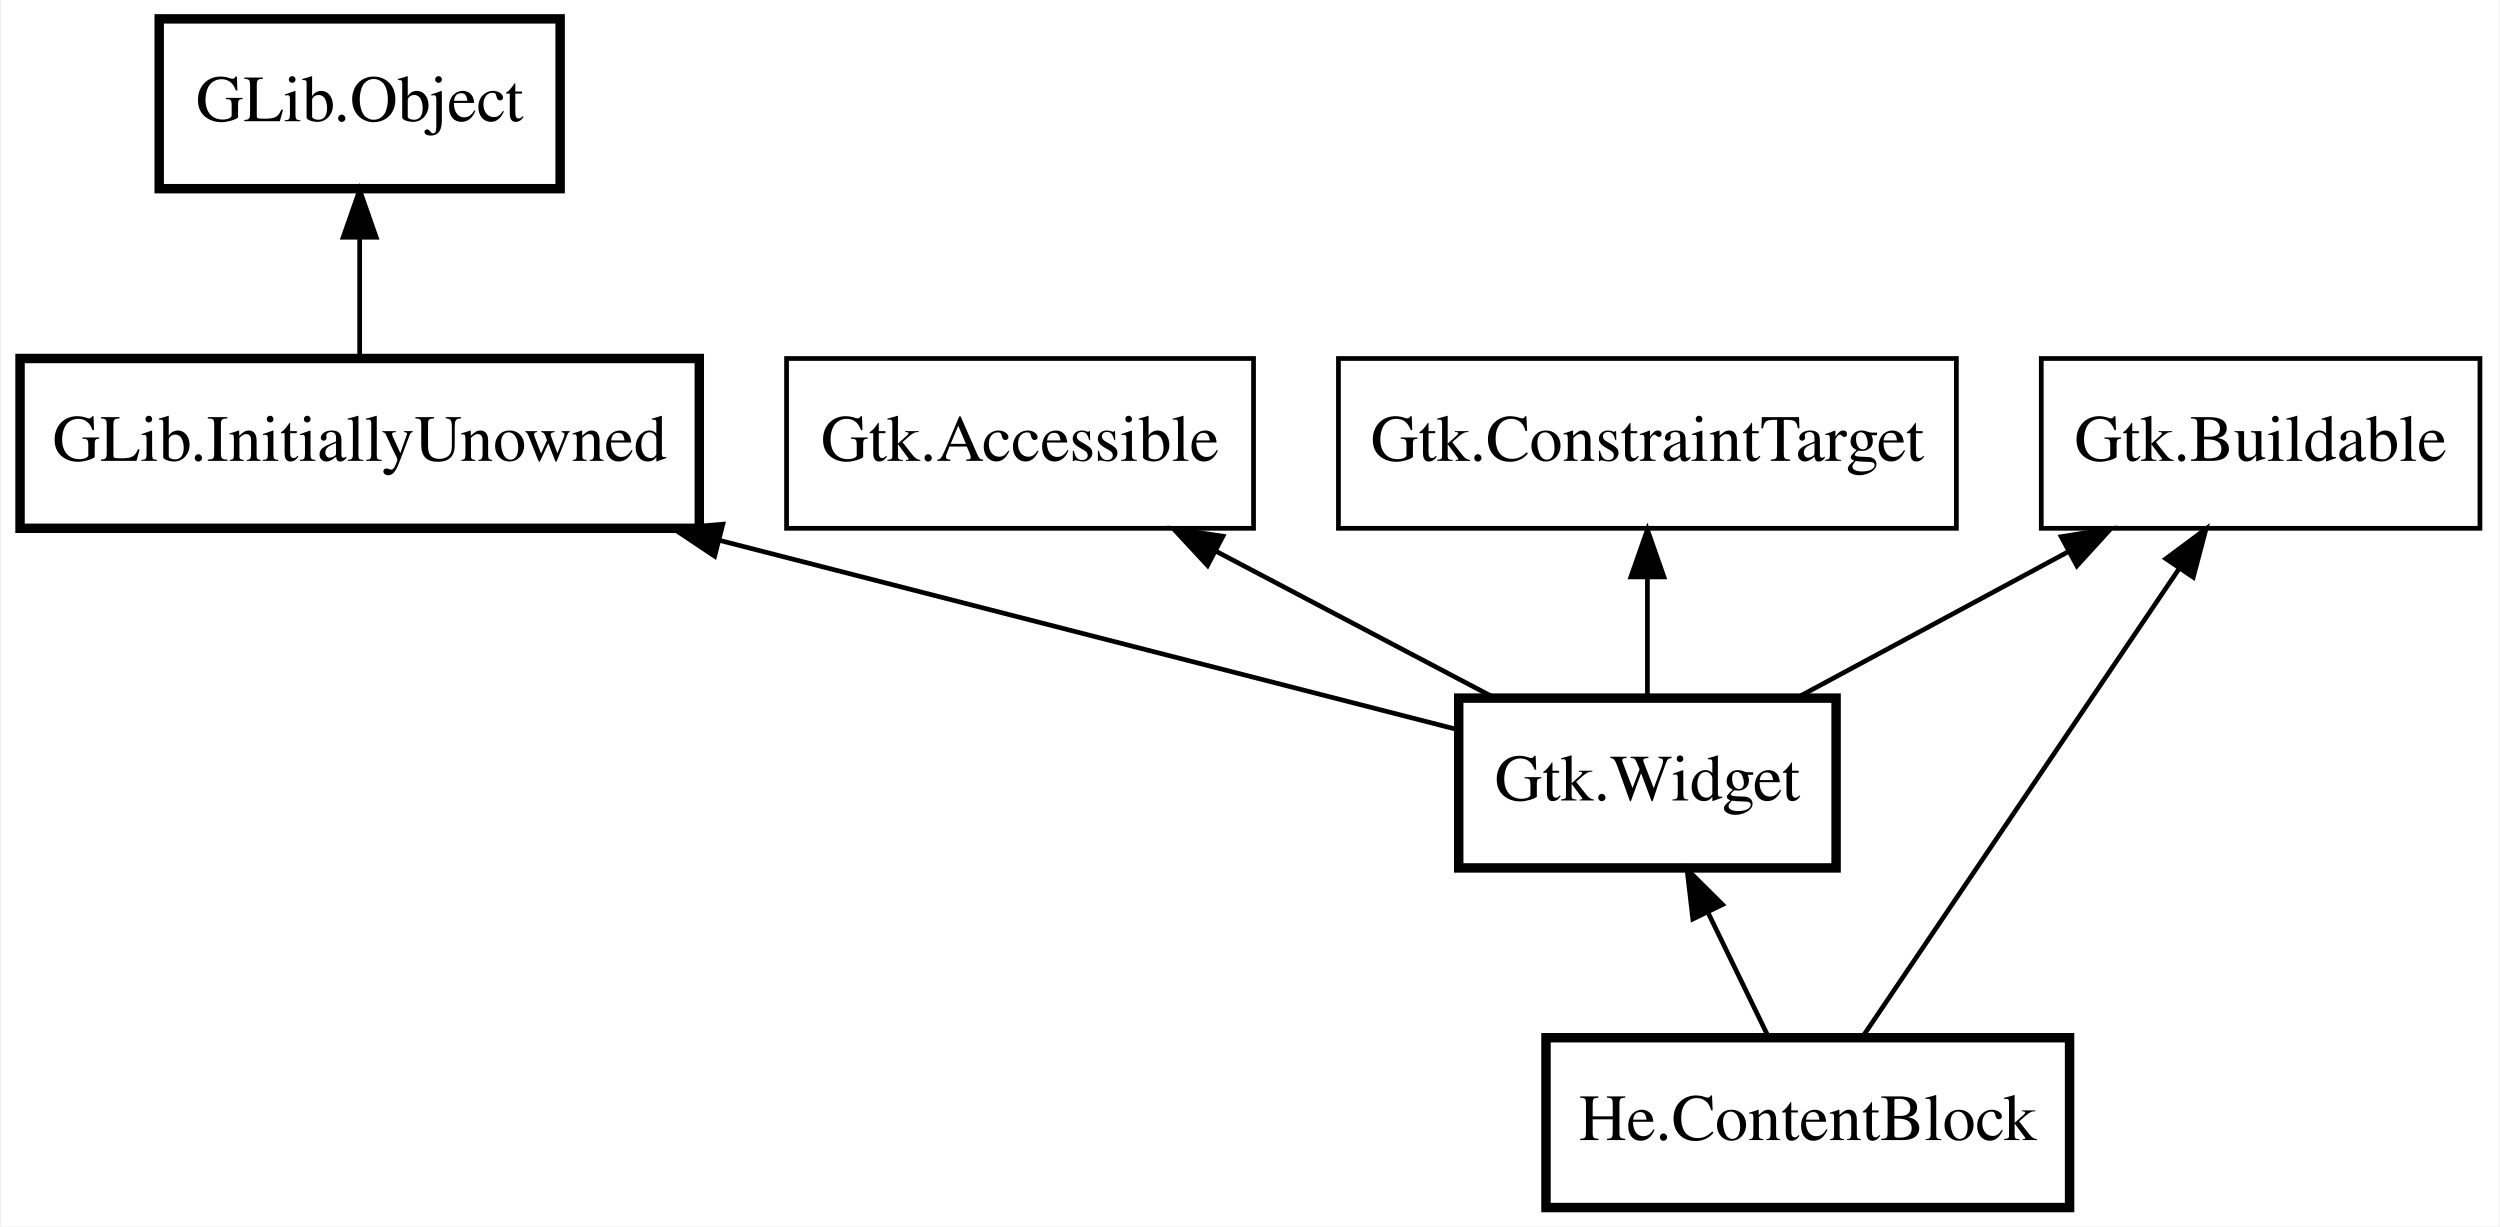
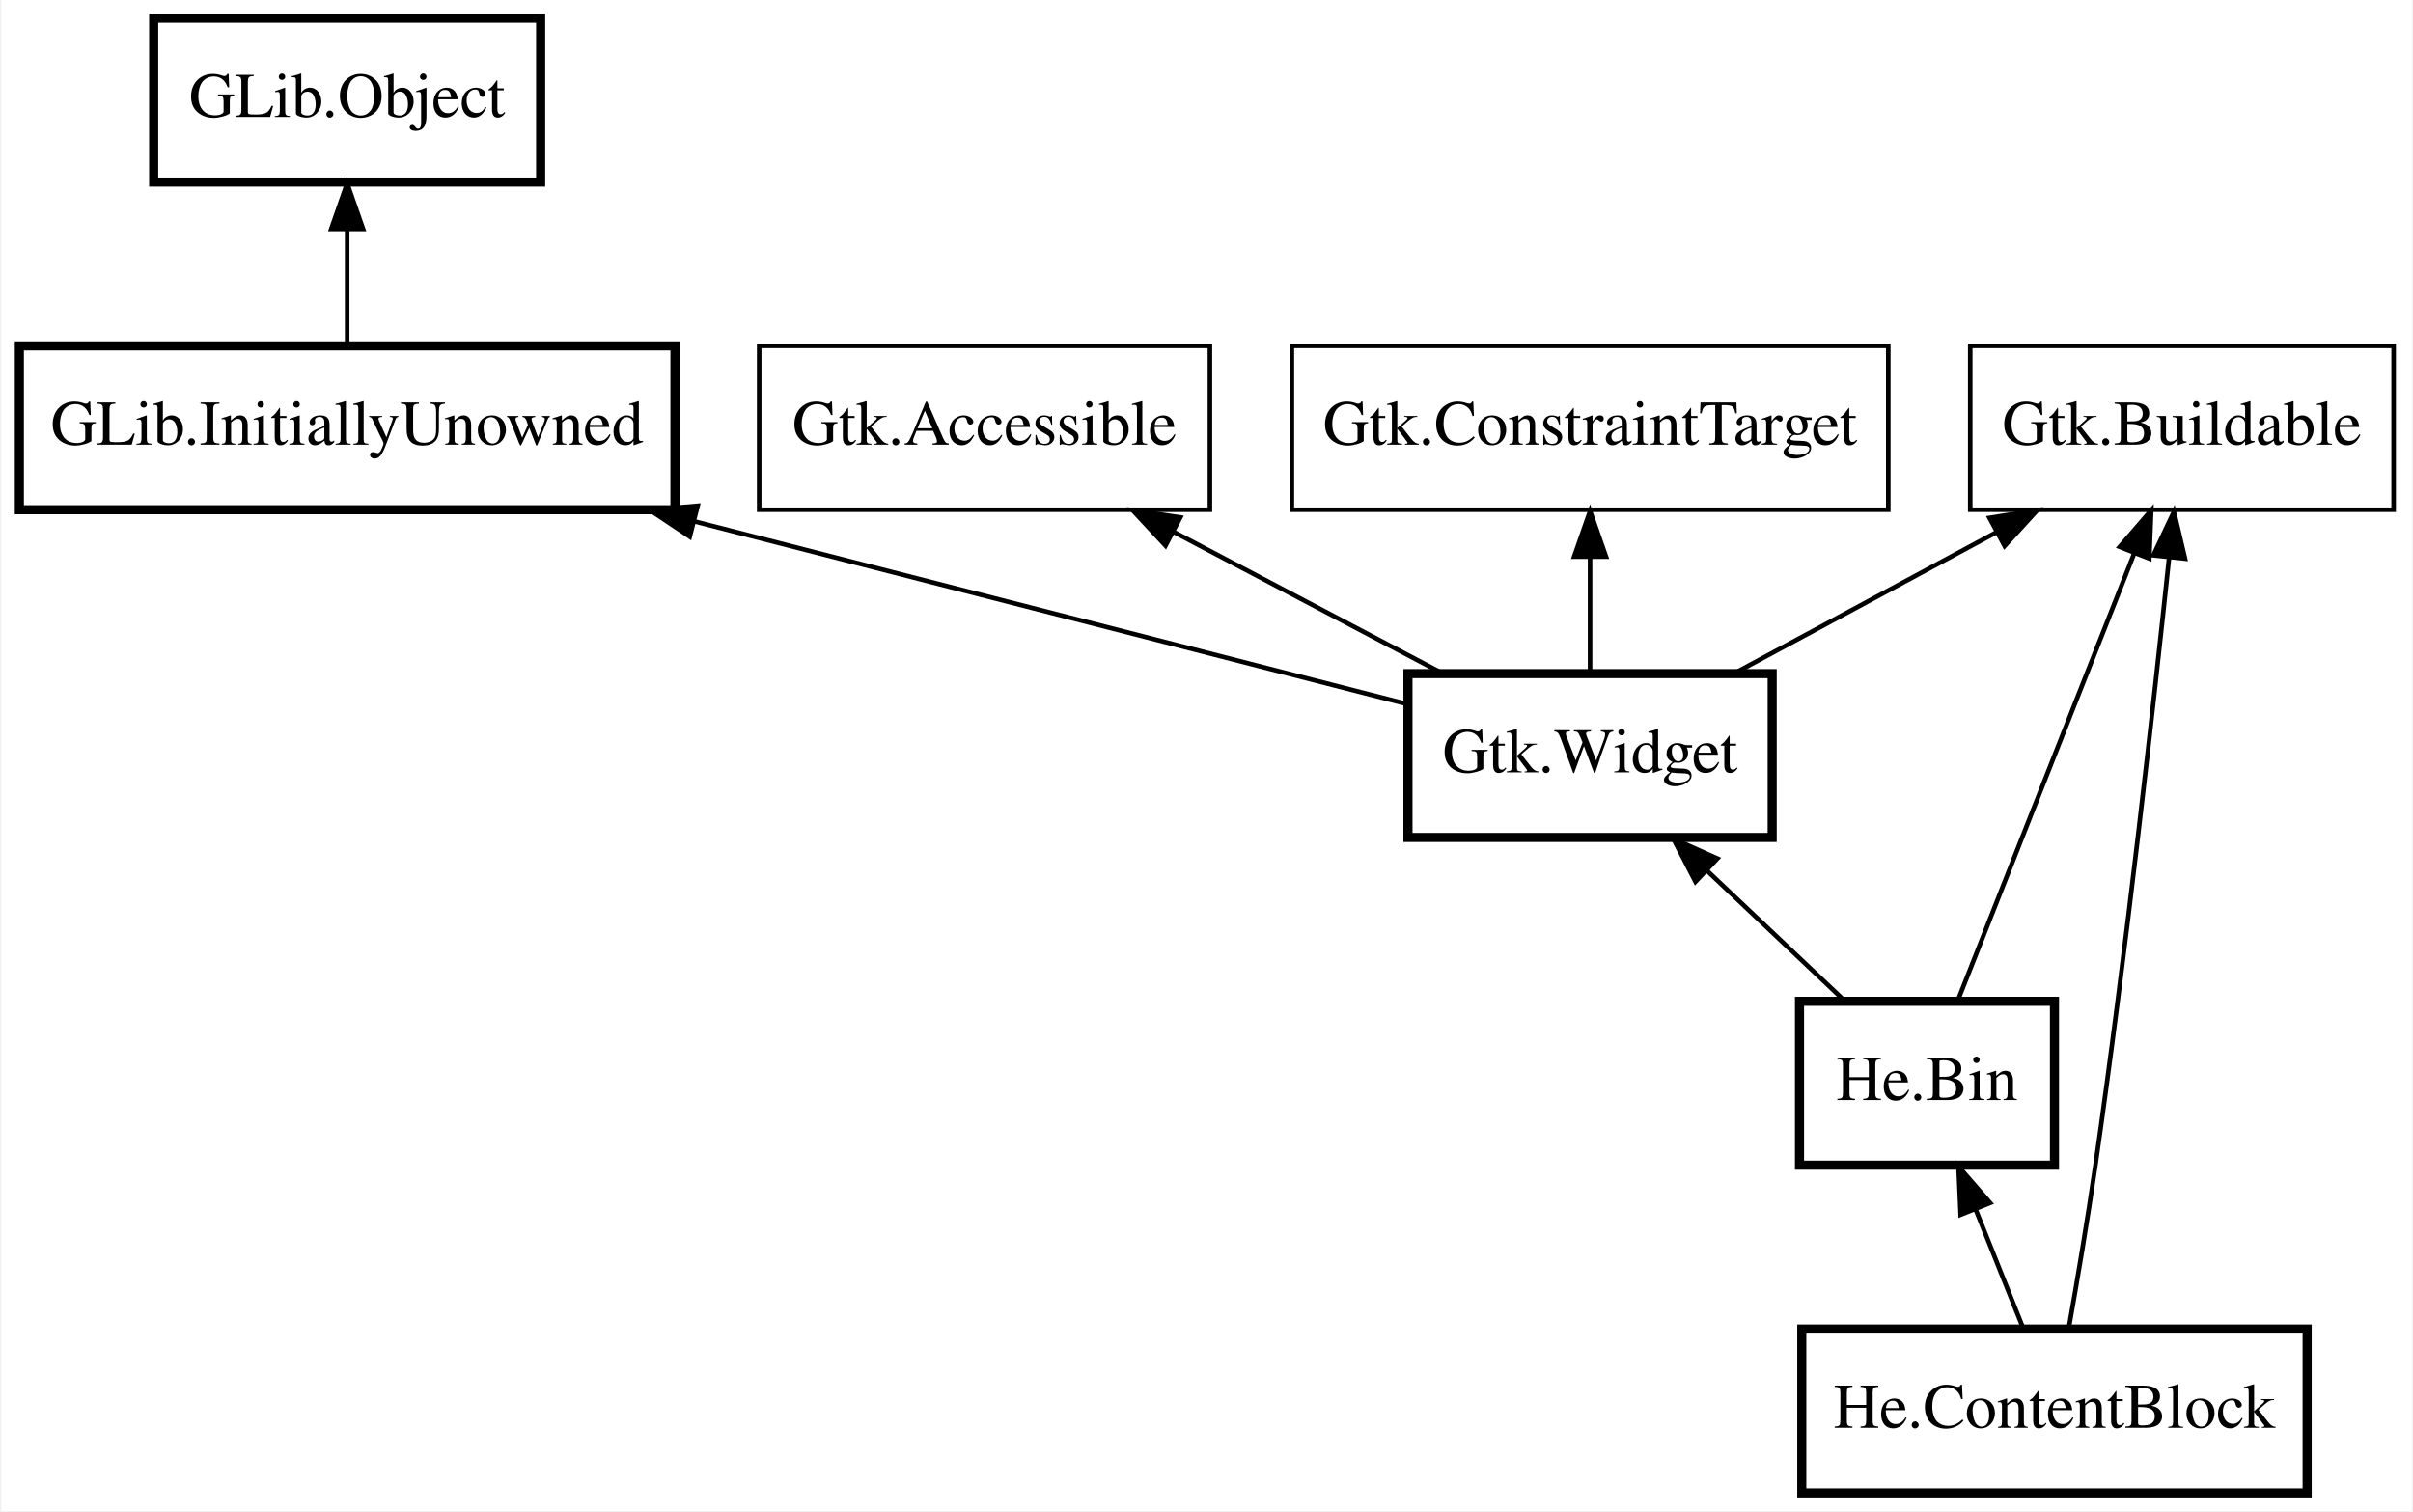
- <svg xmlns="http://www.w3.org/2000/svg" xmlns:xlink="http://www.w3.org/1999/xlink" width="530pt" height="260pt" viewBox="0.00 0.00 529.50 260.00">
-   <g id="graph0" class="graph" transform="scale(1 1) rotate(0) translate(4 256)">
-     <polygon fill="white" stroke="transparent" points="-4,4 -4,-256 525.5,-256 525.5,4 -4,4" />
+ <svg xmlns="http://www.w3.org/2000/svg" xmlns:xlink="http://www.w3.org/1999/xlink" width="530pt" height="332pt" viewBox="0.00 0.00 529.50 332.00">
+   <g id="graph0" class="graph" transform="scale(1 1) rotate(0) translate(4 328)">
+     <polygon fill="white" stroke="transparent" points="-4,4 -4,-328 525.5,-328 525.5,4 -4,4" />
    <g id="node1" class="node">
      <g id="a_node1">
        <a xlink:href="He.ContentBlock.html" xlink:title="He.ContentBlock">
-           <polygon fill="none" stroke="black" stroke-width="2" points="434.5,-36 323.5,-36 323.5,0 434.5,0 434.5,-36" />
-           <text text-anchor="middle" x="379" y="-14.3" font-family="Times" font-size="14.00">He.ContentBlock</text>
+           <polygon fill="none" stroke="black" stroke-width="2" points="502.5,-36 391.5,-36 391.5,0 502.5,0 502.5,-36" />
+           <text text-anchor="middle" x="447" y="-14.3" font-family="Times" font-size="14.00">He.ContentBlock</text>
        </a>
      </g>
    </g>
    <g id="node2" class="node">
-       <polygon fill="none" stroke="black" stroke-width="2" points="385,-108 305,-108 305,-72 385,-72 385,-108" />
-       <text text-anchor="middle" x="345" y="-86.3" font-family="Times" font-size="14.00">Gtk.Widget</text>
+       <g id="a_node2">
+         <a xlink:href="He.Bin.html" xlink:title="He.Bin">
+           <polygon fill="none" stroke="black" stroke-width="2" points="447,-108 391,-108 391,-72 447,-72 447,-108" />
+           <text text-anchor="middle" x="419" y="-86.3" font-family="Times" font-size="14.00">He.Bin</text>
+         </a>
+       </g>
    </g>
    <g id="edge1" class="edge">
-       <path fill="none" stroke="black" d="M357.86,-62.51C362.16,-53.67 366.84,-44.04 370.69,-36.1" />
-       <polygon fill="black" stroke="black" points="354.63,-61.17 353.4,-71.7 360.92,-64.23 354.63,-61.17" />
+       <path fill="none" stroke="black" d="M429.71,-62.23C433.22,-53.46 437.02,-43.96 440.16,-36.1" />
+       <polygon fill="black" stroke="black" points="426.39,-61.11 425.92,-71.7 432.88,-63.71 426.39,-61.11" />
    </g>
    <g id="node3" class="node">
-       <polygon fill="none" stroke="black" stroke-width="2" points="144,-180 0,-180 0,-144 144,-144 144,-180" />
-       <text text-anchor="middle" x="72" y="-158.3" font-family="Times" font-size="14.00">GLib.InitiallyUnowned</text>
+       <polygon fill="none" stroke="black" stroke-width="2" points="385,-180 305,-180 305,-144 385,-144 385,-180" />
+       <text text-anchor="middle" x="345" y="-158.3" font-family="Times" font-size="14.00">Gtk.Widget</text>
    </g>
    <g id="edge2" class="edge">
-       <path fill="none" stroke="black" d="M148.41,-141.41C199.26,-128.37 264.01,-111.77 305,-101.26" />
-       <polygon fill="black" stroke="black" points="147.25,-138.09 138.43,-143.97 148.99,-144.87 147.25,-138.09" />
+       <path fill="none" stroke="black" d="M370.63,-136.76C380.61,-127.32 391.81,-116.72 400.92,-108.1" />
+       <polygon fill="black" stroke="black" points="368.15,-134.28 363.29,-143.7 372.96,-139.37 368.15,-134.28" />
    </g>
    <g id="node4" class="node">
-       <polygon fill="none" stroke="black" stroke-width="2" points="114.5,-252 29.5,-252 29.5,-216 114.5,-216 114.5,-252" />
-       <text text-anchor="middle" x="72" y="-230.3" font-family="Times" font-size="14.00">GLib.Object</text>
+       <polygon fill="none" stroke="black" stroke-width="2" points="144,-252 0,-252 0,-216 144,-216 144,-252" />
+       <text text-anchor="middle" x="72" y="-230.3" font-family="Times" font-size="14.00">GLib.InitiallyUnowned</text>
    </g>
    <g id="edge3" class="edge">
-       <path fill="none" stroke="black" d="M72,-205.67C72,-197.05 72,-187.79 72,-180.1" />
-       <polygon fill="black" stroke="black" points="68.5,-205.7 72,-215.7 75.5,-205.7 68.5,-205.7" />
+       <path fill="none" stroke="black" d="M148.41,-213.41C199.26,-200.37 264.01,-183.77 305,-173.26" />
+       <polygon fill="black" stroke="black" points="147.25,-210.09 138.43,-215.97 148.99,-216.87 147.25,-210.09" />
    </g>
    <g id="node5" class="node">
-       <polygon fill="none" stroke="black" points="261.5,-180 162.5,-180 162.5,-144 261.5,-144 261.5,-180" />
-       <text text-anchor="middle" x="212" y="-158.3" font-family="Times" font-size="14.00">Gtk.Accessible</text>
+       <polygon fill="none" stroke="black" stroke-width="2" points="114.5,-324 29.5,-324 29.5,-288 114.5,-288 114.5,-324" />
+       <text text-anchor="middle" x="72" y="-302.3" font-family="Times" font-size="14.00">GLib.Object</text>
    </g>
    <g id="edge4" class="edge">
-       <path fill="none" stroke="black" d="M253.55,-139.13C272.5,-129.16 294.61,-117.52 312.34,-108.19" />
-       <polygon fill="black" stroke="black" points="251.75,-136.12 244.54,-143.88 255.01,-142.32 251.75,-136.12" />
+       <path fill="none" stroke="black" d="M72,-277.67C72,-269.05 72,-259.79 72,-252.1" />
+       <polygon fill="black" stroke="black" points="68.5,-277.7 72,-287.7 75.5,-277.7 68.5,-277.7" />
    </g>
    <g id="node6" class="node">
-       <polygon fill="none" stroke="black" points="521.5,-180 428.5,-180 428.5,-144 521.5,-144 521.5,-180" />
-       <text text-anchor="middle" x="475" y="-158.3" font-family="Times" font-size="14.00">Gtk.Buildable</text>
+       <polygon fill="none" stroke="black" points="261.5,-252 162.5,-252 162.5,-216 261.5,-216 261.5,-252" />
+       <text text-anchor="middle" x="212" y="-230.3" font-family="Times" font-size="14.00">Gtk.Accessible</text>
+     </g>
+     <g id="edge5" class="edge">
+       <path fill="none" stroke="black" d="M253.55,-211.13C272.5,-201.16 294.61,-189.52 312.34,-180.19" />
+       <polygon fill="black" stroke="black" points="251.75,-208.12 244.54,-215.88 255.01,-214.32 251.75,-208.12" />
+     </g>
+     <g id="node7" class="node">
+       <polygon fill="none" stroke="black" points="521.5,-252 428.5,-252 428.5,-216 521.5,-216 521.5,-252" />
+       <text text-anchor="middle" x="475" y="-230.3" font-family="Times" font-size="14.00">Gtk.Buildable</text>
+     </g>
+     <g id="edge9" class="edge">
+       <path fill="none" stroke="black" d="M472.19,-205.6C468.81,-173.52 462.73,-118.8 456,-72 454.27,-59.99 451.98,-46.51 450.14,-36.15" />
+       <polygon fill="black" stroke="black" points="468.72,-205.99 473.24,-215.57 475.68,-205.26 468.72,-205.99" />
+     </g>
+     <g id="edge8" class="edge">
+       <path fill="none" stroke="black" d="M464.52,-206.44C453.18,-177.67 435.42,-132.64 425.78,-108.19" />
+       <polygon fill="black" stroke="black" points="461.32,-207.85 468.25,-215.87 467.83,-205.28 461.32,-207.85" />
+     </g>
+     <g id="edge6" class="edge">
+       <path fill="none" stroke="black" d="M434.39,-211.13C415.87,-201.16 394.26,-189.52 376.92,-180.19" />
+       <polygon fill="black" stroke="black" points="432.73,-214.22 443.2,-215.88 436.05,-208.05 432.73,-214.22" />
+     </g>
+     <g id="node8" class="node">
+       <polygon fill="none" stroke="black" points="410.5,-252 279.5,-252 279.5,-216 410.5,-216 410.5,-252" />
+       <text text-anchor="middle" x="345" y="-230.3" font-family="Times" font-size="14.00">Gtk.ConstraintTarget</text>
    </g>
    <g id="edge7" class="edge">
-       <path fill="none" stroke="black" d="M457.8,-135.56C438.4,-106.86 407.37,-60.96 390.62,-36.19" />
-       <polygon fill="black" stroke="black" points="454.92,-137.55 463.42,-143.87 460.72,-133.63 454.92,-137.55" />
-     </g>
-     <g id="edge5" class="edge">
-       <path fill="none" stroke="black" d="M434.39,-139.13C415.87,-129.16 394.26,-117.52 376.92,-108.19" />
-       <polygon fill="black" stroke="black" points="432.73,-142.22 443.2,-143.88 436.05,-136.05 432.73,-142.22" />
-     </g>
-     <g id="node7" class="node">
-       <polygon fill="none" stroke="black" points="410.5,-180 279.5,-180 279.5,-144 410.5,-144 410.5,-180" />
-       <text text-anchor="middle" x="345" y="-158.3" font-family="Times" font-size="14.00">Gtk.ConstraintTarget</text>
-     </g>
-     <g id="edge6" class="edge">
-       <path fill="none" stroke="black" d="M345,-133.67C345,-125.05 345,-115.79 345,-108.1" />
-       <polygon fill="black" stroke="black" points="341.5,-133.7 345,-143.7 348.5,-133.7 341.5,-133.7" />
+       <path fill="none" stroke="black" d="M345,-205.67C345,-197.05 345,-187.79 345,-180.1" />
+       <polygon fill="black" stroke="black" points="341.5,-205.7 345,-215.7 348.5,-205.7 341.5,-205.7" />
    </g>
  </g>
</svg>
